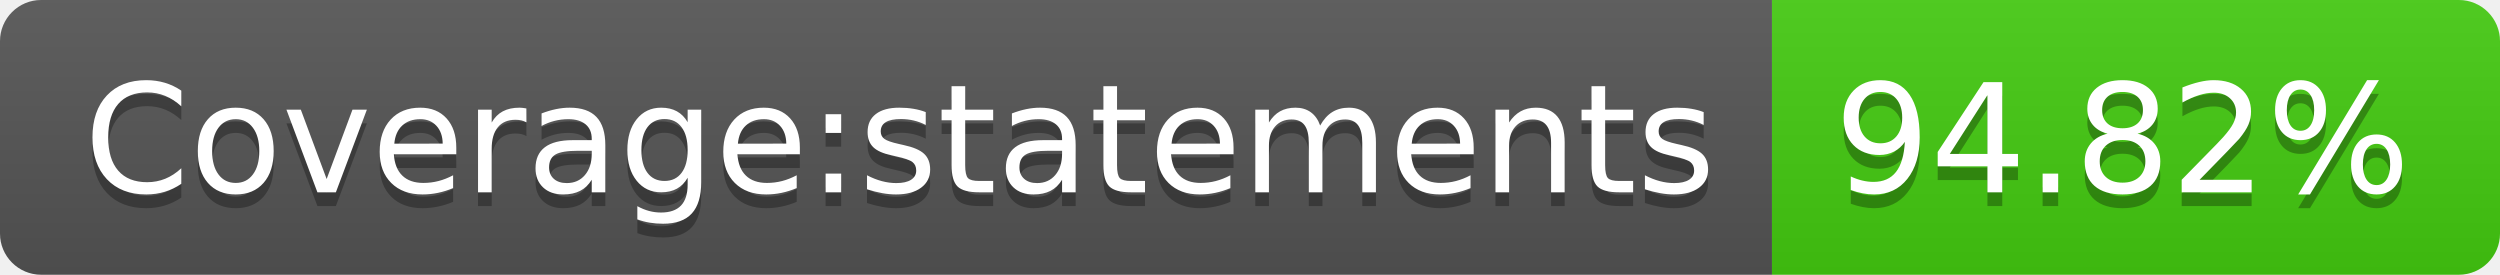
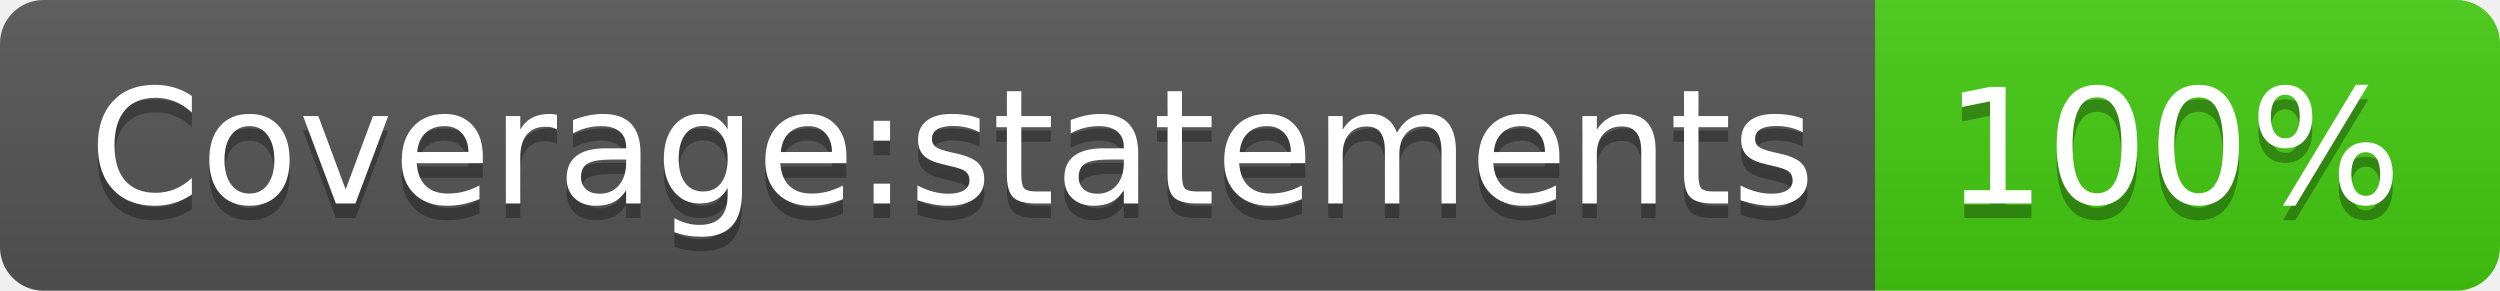
- <svg xmlns="http://www.w3.org/2000/svg" width="182" height="20" role="img" aria-label="Coverage:statements: 94.82%">
+ <svg xmlns="http://www.w3.org/2000/svg" width="172" height="20" role="img" aria-label="Coverage:statements: 100%">
  <linearGradient id="s" x2="0" y2="100%">
    <stop offset="0" stop-color="#bbb" stop-opacity=".1" />
    <stop offset="1" stop-opacity=".1" />
  </linearGradient>
  <clipPath id="r">
-     <rect width="182" height="20" rx="3" fill="#fff" />
+     <rect width="172" height="20" rx="3" fill="#fff" />
  </clipPath>
  <g clip-path="url(#r)">
    <rect width="129" height="20" fill="#555" />
-     <rect x="129" width="53" height="20" fill="#4c1" />
-     <rect width="182" height="20" fill="url(#s)" />
+     <rect x="129" width="43" height="20" fill="#4c1" />
+     <rect width="172" height="20" fill="url(#s)" />
  </g>
  <g fill="#fff" text-anchor="middle" font-family="Verdana,Geneva,DejaVu Sans,sans-serif" text-rendering="geometricPrecision" font-size="110">
    <text aria-hidden="true" x="655" y="150" fill="#010101" fill-opacity=".3" transform="scale(.1)" textLength="1190">Coverage:statements</text>
    <text x="655" y="140" transform="scale(.1)" fill="#fff" textLength="1190">Coverage:statements</text>
-     <text aria-hidden="true" x="1545" y="150" fill="#010101" fill-opacity=".3" transform="scale(.1)" textLength="430">94.82%</text>
-     <text x="1545" y="140" transform="scale(.1)" fill="#fff" textLength="430">94.82%</text>
+     <text aria-hidden="true" x="1495" y="150" fill="#010101" fill-opacity=".3" transform="scale(.1)" textLength="330">100%</text>
+     <text x="1495" y="140" transform="scale(.1)" fill="#fff" textLength="330">100%</text>
  </g>
</svg>
